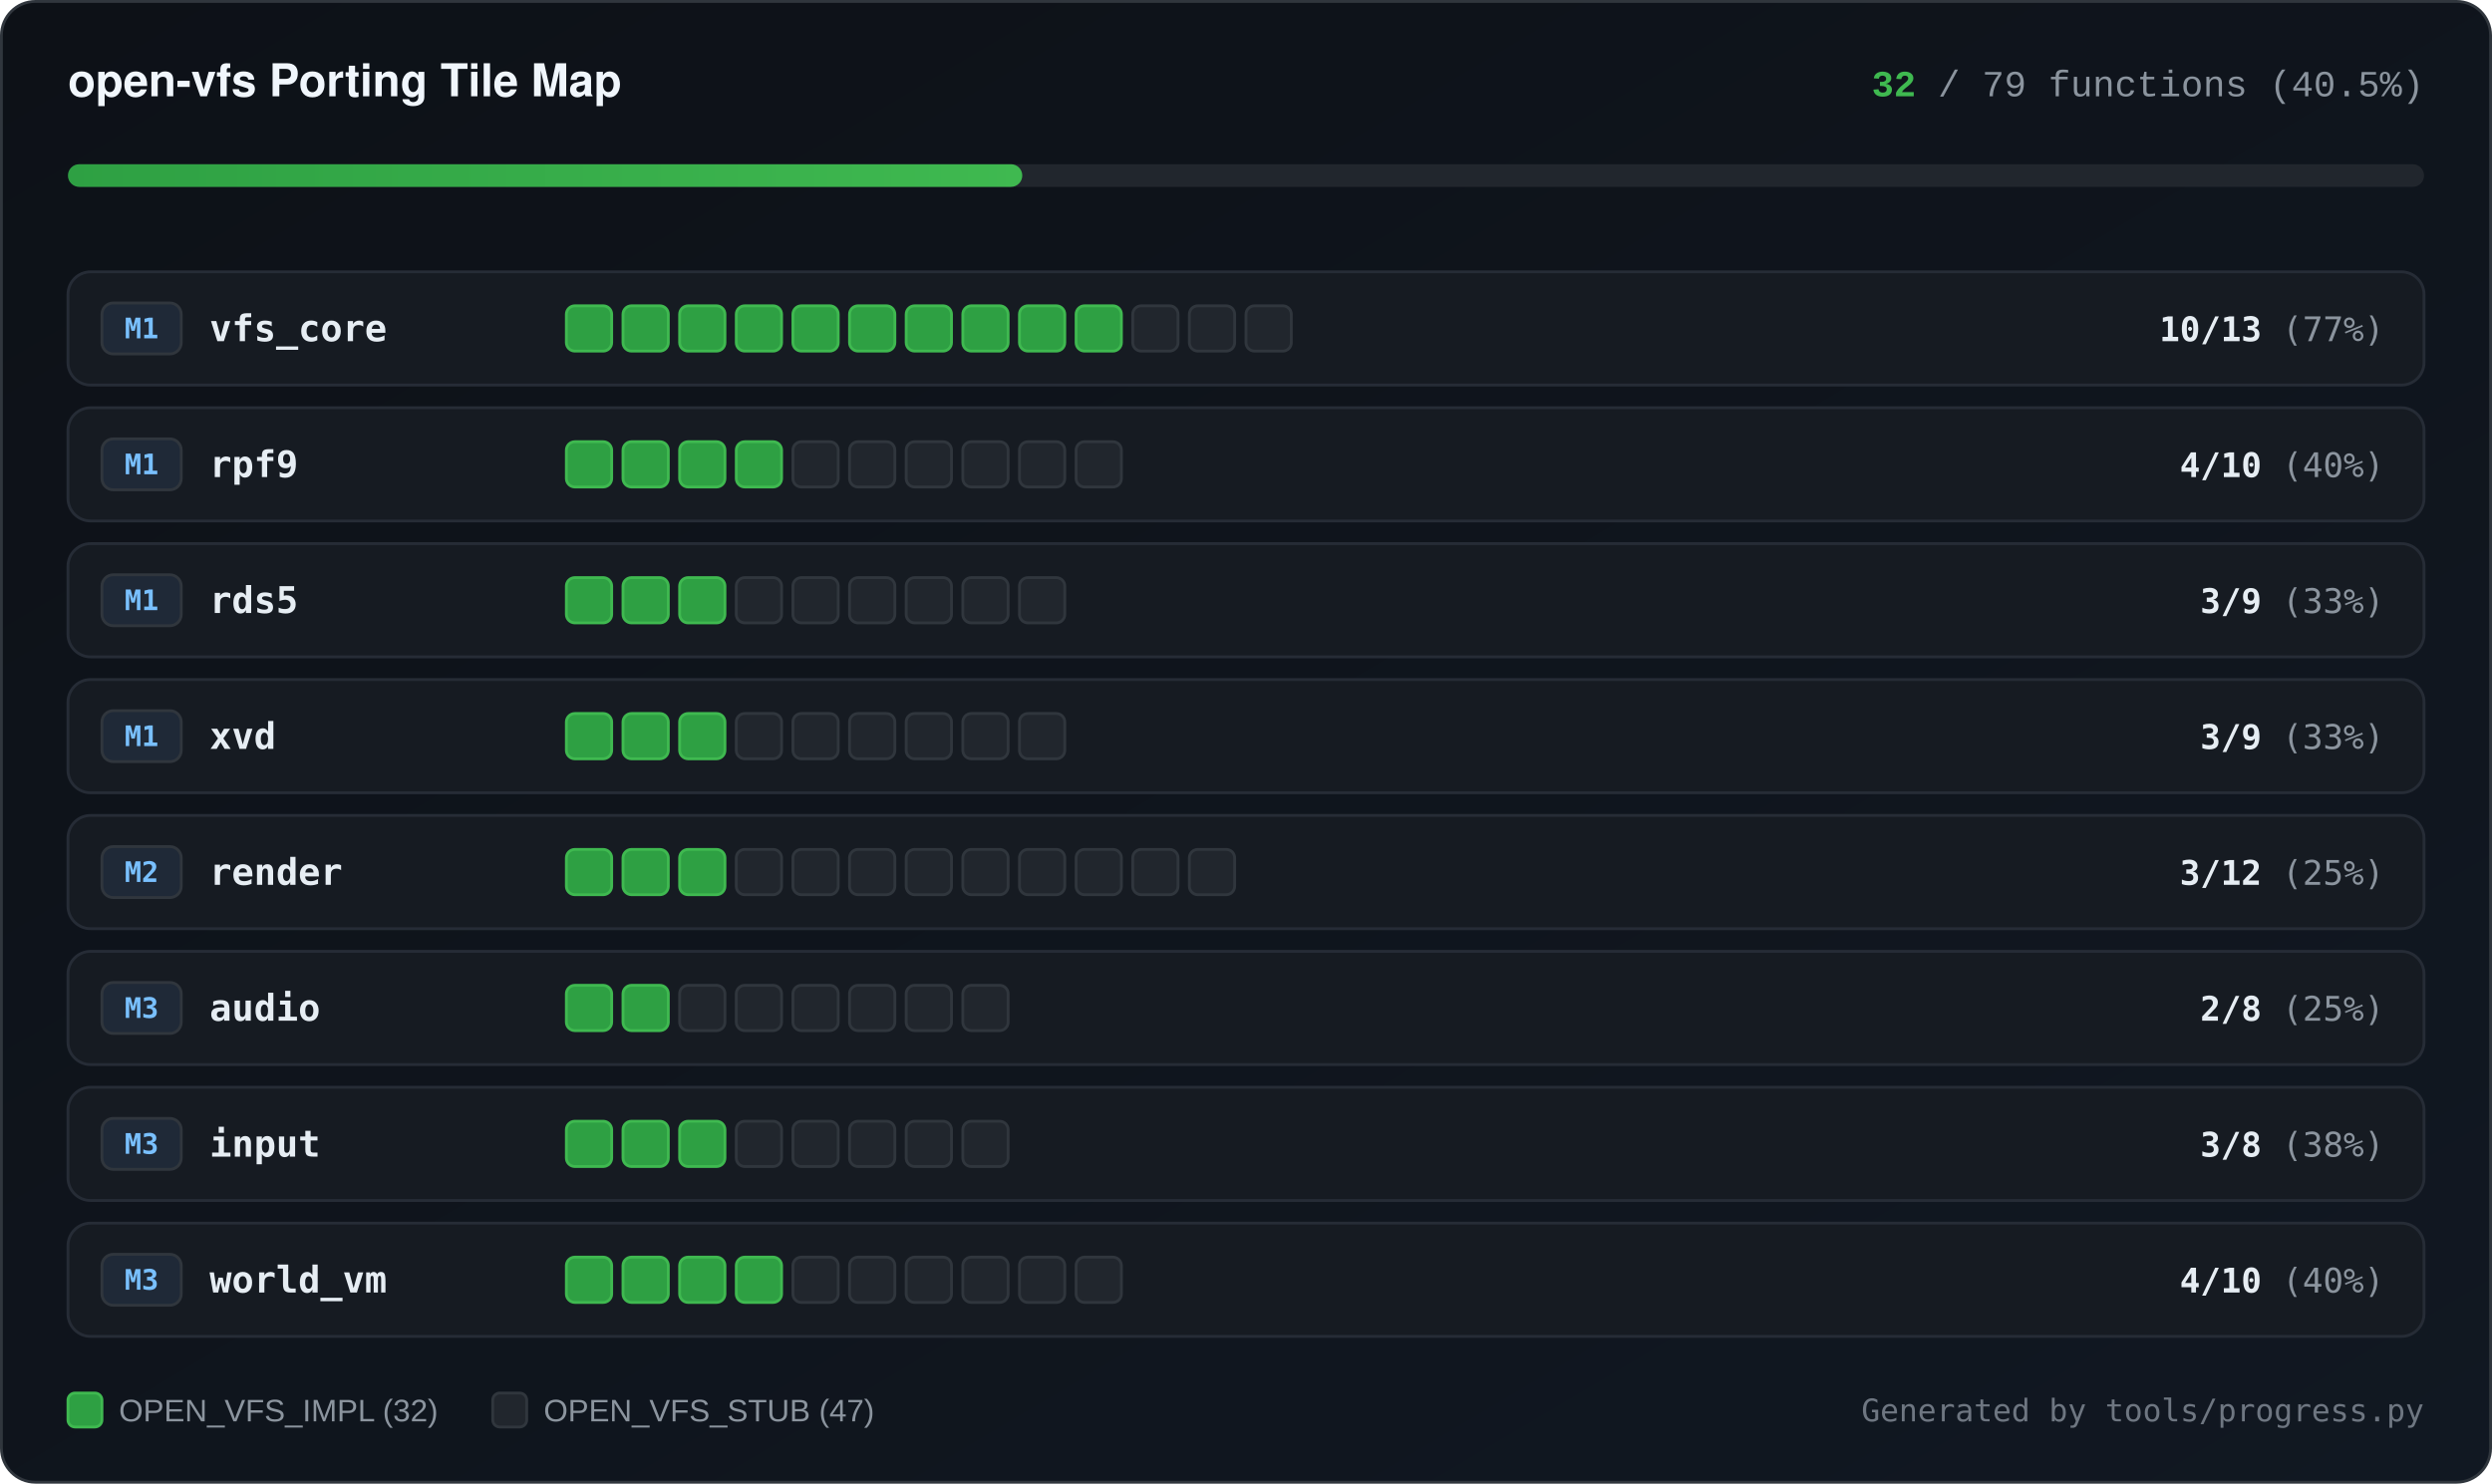
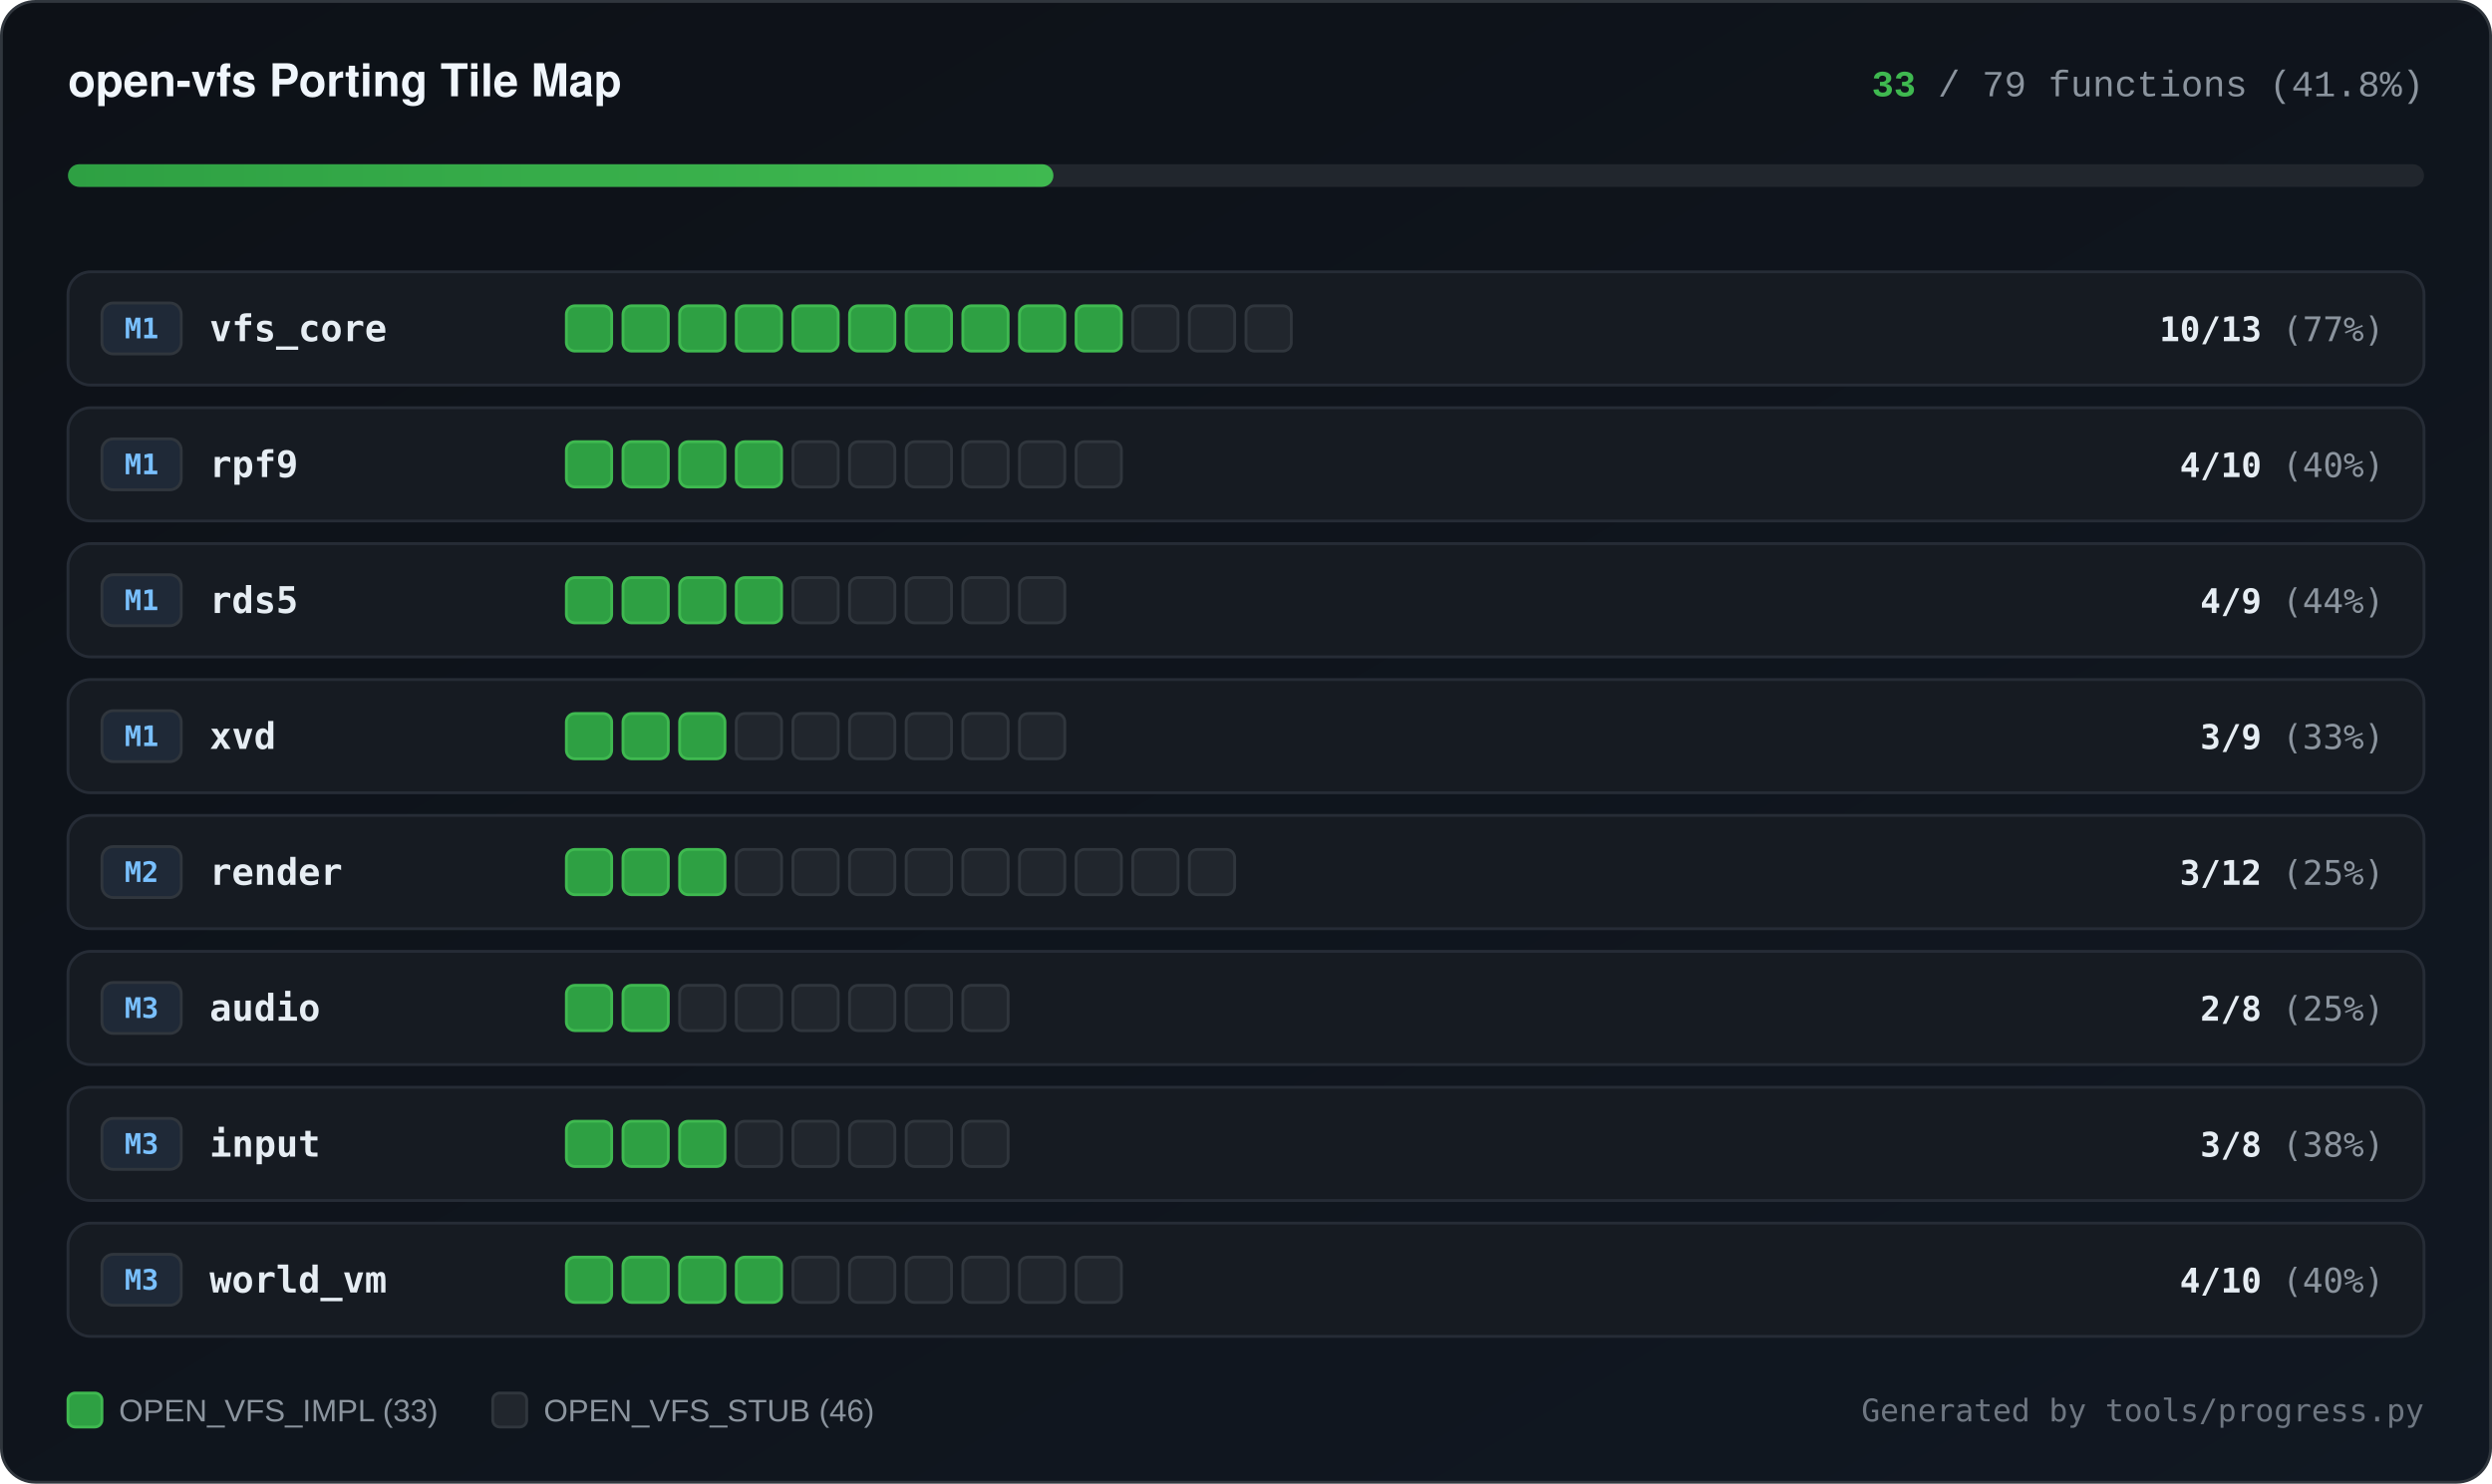
<svg xmlns="http://www.w3.org/2000/svg" width="880" height="524" viewBox="0 0 880 524" role="img" aria-label="open-vfs subsystem implementation progress">
  <defs>
    <linearGradient id="bgGrad" x1="0%" y1="0%" x2="100%" y2="100%">
      <stop offset="0%" stop-color="#0d1117" />
      <stop offset="100%" stop-color="#111822" />
    </linearGradient>
    <linearGradient id="barGrad" x1="0%" y1="0%" x2="100%" y2="0%">
      <stop offset="0%" stop-color="#2ea043" />
      <stop offset="100%" stop-color="#3fb950" />
    </linearGradient>
  </defs>
  <rect x="0.5" y="0.5" width="879" height="523" rx="12" fill="url(#bgGrad)" stroke="#30363d" stroke-width="1" />
  <text x="24" y="34" fill="#f0f6fc" font-family="ui-sans-serif, -apple-system, BlinkMacSystemFont, Segoe UI, Helvetica, Arial, sans-serif" font-size="16" font-weight="700">open-vfs Porting Tile Map</text>
  <text x="856" y="34" text-anchor="end" fill="#8b949e" font-family="ui-monospace, SFMono-Regular, Consolas, Liberation Mono, Menlo, monospace" font-size="13">
-     <tspan fill="#3fb950" font-weight="700">32</tspan> / 79 functions (40.5%)</text>
+     <tspan fill="#3fb950" font-weight="700">33</tspan> / 79 functions (41.8%)</text>
  <rect x="24" y="58" width="832" height="8" rx="4" fill="#21262d" />
-   <rect x="24" y="58" width="337" height="8" rx="4" fill="url(#barGrad)" />
+   <rect x="24" y="58" width="348" height="8" rx="4" fill="url(#barGrad)" />
  <rect x="24" y="96" width="832" height="40" rx="8" fill="#161b22" stroke="#262c36" stroke-width="1" />
  <rect x="36" y="107" width="28" height="18" rx="4" fill="#1f2937" stroke="#30363d" stroke-width="1" />
  <text x="50" y="119.5" text-anchor="middle" fill="#79c0ff" font-family="ui-monospace, SFMono-Regular, Consolas, monospace" font-size="10" font-weight="700">M1</text>
  <text x="74" y="120.5" fill="#e6edf3" font-family="ui-monospace, SFMono-Regular, Consolas, monospace" font-size="13" font-weight="600">vfs_core</text>
  <rect x="200" y="108" width="16" height="16" rx="3" fill="#2ea043" stroke="#3fb950" stroke-width="1" />
  <rect x="220" y="108" width="16" height="16" rx="3" fill="#2ea043" stroke="#3fb950" stroke-width="1" />
  <rect x="240" y="108" width="16" height="16" rx="3" fill="#2ea043" stroke="#3fb950" stroke-width="1" />
  <rect x="260" y="108" width="16" height="16" rx="3" fill="#2ea043" stroke="#3fb950" stroke-width="1" />
  <rect x="280" y="108" width="16" height="16" rx="3" fill="#2ea043" stroke="#3fb950" stroke-width="1" />
  <rect x="300" y="108" width="16" height="16" rx="3" fill="#2ea043" stroke="#3fb950" stroke-width="1" />
  <rect x="320" y="108" width="16" height="16" rx="3" fill="#2ea043" stroke="#3fb950" stroke-width="1" />
  <rect x="340" y="108" width="16" height="16" rx="3" fill="#2ea043" stroke="#3fb950" stroke-width="1" />
  <rect x="360" y="108" width="16" height="16" rx="3" fill="#2ea043" stroke="#3fb950" stroke-width="1" />
  <rect x="380" y="108" width="16" height="16" rx="3" fill="#2ea043" stroke="#3fb950" stroke-width="1" />
  <rect x="400" y="108" width="16" height="16" rx="3" fill="#21262d" stroke="#30363d" stroke-width="1" />
  <rect x="420" y="108" width="16" height="16" rx="3" fill="#21262d" stroke="#30363d" stroke-width="1" />
  <rect x="440" y="108" width="16" height="16" rx="3" fill="#21262d" stroke="#30363d" stroke-width="1" />
  <text x="842" y="120.5" text-anchor="end" fill="#8b949e" font-family="ui-monospace, SFMono-Regular, Consolas, monospace" font-size="12">
    <tspan fill="#e6edf3" font-weight="600">10/13</tspan> (77%)</text>
  <rect x="24" y="144" width="832" height="40" rx="8" fill="#161b22" stroke="#262c36" stroke-width="1" />
  <rect x="36" y="155" width="28" height="18" rx="4" fill="#1f2937" stroke="#30363d" stroke-width="1" />
  <text x="50" y="167.5" text-anchor="middle" fill="#79c0ff" font-family="ui-monospace, SFMono-Regular, Consolas, monospace" font-size="10" font-weight="700">M1</text>
  <text x="74" y="168.5" fill="#e6edf3" font-family="ui-monospace, SFMono-Regular, Consolas, monospace" font-size="13" font-weight="600">rpf9</text>
  <rect x="200" y="156" width="16" height="16" rx="3" fill="#2ea043" stroke="#3fb950" stroke-width="1" />
  <rect x="220" y="156" width="16" height="16" rx="3" fill="#2ea043" stroke="#3fb950" stroke-width="1" />
  <rect x="240" y="156" width="16" height="16" rx="3" fill="#2ea043" stroke="#3fb950" stroke-width="1" />
  <rect x="260" y="156" width="16" height="16" rx="3" fill="#2ea043" stroke="#3fb950" stroke-width="1" />
  <rect x="280" y="156" width="16" height="16" rx="3" fill="#21262d" stroke="#30363d" stroke-width="1" />
  <rect x="300" y="156" width="16" height="16" rx="3" fill="#21262d" stroke="#30363d" stroke-width="1" />
  <rect x="320" y="156" width="16" height="16" rx="3" fill="#21262d" stroke="#30363d" stroke-width="1" />
  <rect x="340" y="156" width="16" height="16" rx="3" fill="#21262d" stroke="#30363d" stroke-width="1" />
  <rect x="360" y="156" width="16" height="16" rx="3" fill="#21262d" stroke="#30363d" stroke-width="1" />
  <rect x="380" y="156" width="16" height="16" rx="3" fill="#21262d" stroke="#30363d" stroke-width="1" />
  <text x="842" y="168.5" text-anchor="end" fill="#8b949e" font-family="ui-monospace, SFMono-Regular, Consolas, monospace" font-size="12">
    <tspan fill="#e6edf3" font-weight="600">4/10</tspan> (40%)</text>
  <rect x="24" y="192" width="832" height="40" rx="8" fill="#161b22" stroke="#262c36" stroke-width="1" />
  <rect x="36" y="203" width="28" height="18" rx="4" fill="#1f2937" stroke="#30363d" stroke-width="1" />
  <text x="50" y="215.5" text-anchor="middle" fill="#79c0ff" font-family="ui-monospace, SFMono-Regular, Consolas, monospace" font-size="10" font-weight="700">M1</text>
  <text x="74" y="216.5" fill="#e6edf3" font-family="ui-monospace, SFMono-Regular, Consolas, monospace" font-size="13" font-weight="600">rds5</text>
  <rect x="200" y="204" width="16" height="16" rx="3" fill="#2ea043" stroke="#3fb950" stroke-width="1" />
  <rect x="220" y="204" width="16" height="16" rx="3" fill="#2ea043" stroke="#3fb950" stroke-width="1" />
  <rect x="240" y="204" width="16" height="16" rx="3" fill="#2ea043" stroke="#3fb950" stroke-width="1" />
-   <rect x="260" y="204" width="16" height="16" rx="3" fill="#21262d" stroke="#30363d" stroke-width="1" />
+   <rect x="260" y="204" width="16" height="16" rx="3" fill="#2ea043" stroke="#3fb950" stroke-width="1" />
  <rect x="280" y="204" width="16" height="16" rx="3" fill="#21262d" stroke="#30363d" stroke-width="1" />
  <rect x="300" y="204" width="16" height="16" rx="3" fill="#21262d" stroke="#30363d" stroke-width="1" />
  <rect x="320" y="204" width="16" height="16" rx="3" fill="#21262d" stroke="#30363d" stroke-width="1" />
  <rect x="340" y="204" width="16" height="16" rx="3" fill="#21262d" stroke="#30363d" stroke-width="1" />
  <rect x="360" y="204" width="16" height="16" rx="3" fill="#21262d" stroke="#30363d" stroke-width="1" />
  <text x="842" y="216.5" text-anchor="end" fill="#8b949e" font-family="ui-monospace, SFMono-Regular, Consolas, monospace" font-size="12">
-     <tspan fill="#e6edf3" font-weight="600">3/9</tspan> (33%)</text>
+     <tspan fill="#e6edf3" font-weight="600">4/9</tspan> (44%)</text>
  <rect x="24" y="240" width="832" height="40" rx="8" fill="#161b22" stroke="#262c36" stroke-width="1" />
  <rect x="36" y="251" width="28" height="18" rx="4" fill="#1f2937" stroke="#30363d" stroke-width="1" />
  <text x="50" y="263.5" text-anchor="middle" fill="#79c0ff" font-family="ui-monospace, SFMono-Regular, Consolas, monospace" font-size="10" font-weight="700">M1</text>
  <text x="74" y="264.5" fill="#e6edf3" font-family="ui-monospace, SFMono-Regular, Consolas, monospace" font-size="13" font-weight="600">xvd</text>
  <rect x="200" y="252" width="16" height="16" rx="3" fill="#2ea043" stroke="#3fb950" stroke-width="1" />
  <rect x="220" y="252" width="16" height="16" rx="3" fill="#2ea043" stroke="#3fb950" stroke-width="1" />
  <rect x="240" y="252" width="16" height="16" rx="3" fill="#2ea043" stroke="#3fb950" stroke-width="1" />
  <rect x="260" y="252" width="16" height="16" rx="3" fill="#21262d" stroke="#30363d" stroke-width="1" />
  <rect x="280" y="252" width="16" height="16" rx="3" fill="#21262d" stroke="#30363d" stroke-width="1" />
  <rect x="300" y="252" width="16" height="16" rx="3" fill="#21262d" stroke="#30363d" stroke-width="1" />
  <rect x="320" y="252" width="16" height="16" rx="3" fill="#21262d" stroke="#30363d" stroke-width="1" />
  <rect x="340" y="252" width="16" height="16" rx="3" fill="#21262d" stroke="#30363d" stroke-width="1" />
  <rect x="360" y="252" width="16" height="16" rx="3" fill="#21262d" stroke="#30363d" stroke-width="1" />
  <text x="842" y="264.5" text-anchor="end" fill="#8b949e" font-family="ui-monospace, SFMono-Regular, Consolas, monospace" font-size="12">
    <tspan fill="#e6edf3" font-weight="600">3/9</tspan> (33%)</text>
  <rect x="24" y="288" width="832" height="40" rx="8" fill="#161b22" stroke="#262c36" stroke-width="1" />
  <rect x="36" y="299" width="28" height="18" rx="4" fill="#1f2937" stroke="#30363d" stroke-width="1" />
  <text x="50" y="311.5" text-anchor="middle" fill="#79c0ff" font-family="ui-monospace, SFMono-Regular, Consolas, monospace" font-size="10" font-weight="700">M2</text>
  <text x="74" y="312.5" fill="#e6edf3" font-family="ui-monospace, SFMono-Regular, Consolas, monospace" font-size="13" font-weight="600">render</text>
  <rect x="200" y="300" width="16" height="16" rx="3" fill="#2ea043" stroke="#3fb950" stroke-width="1" />
  <rect x="220" y="300" width="16" height="16" rx="3" fill="#2ea043" stroke="#3fb950" stroke-width="1" />
  <rect x="240" y="300" width="16" height="16" rx="3" fill="#2ea043" stroke="#3fb950" stroke-width="1" />
  <rect x="260" y="300" width="16" height="16" rx="3" fill="#21262d" stroke="#30363d" stroke-width="1" />
  <rect x="280" y="300" width="16" height="16" rx="3" fill="#21262d" stroke="#30363d" stroke-width="1" />
  <rect x="300" y="300" width="16" height="16" rx="3" fill="#21262d" stroke="#30363d" stroke-width="1" />
  <rect x="320" y="300" width="16" height="16" rx="3" fill="#21262d" stroke="#30363d" stroke-width="1" />
  <rect x="340" y="300" width="16" height="16" rx="3" fill="#21262d" stroke="#30363d" stroke-width="1" />
  <rect x="360" y="300" width="16" height="16" rx="3" fill="#21262d" stroke="#30363d" stroke-width="1" />
  <rect x="380" y="300" width="16" height="16" rx="3" fill="#21262d" stroke="#30363d" stroke-width="1" />
  <rect x="400" y="300" width="16" height="16" rx="3" fill="#21262d" stroke="#30363d" stroke-width="1" />
  <rect x="420" y="300" width="16" height="16" rx="3" fill="#21262d" stroke="#30363d" stroke-width="1" />
  <text x="842" y="312.5" text-anchor="end" fill="#8b949e" font-family="ui-monospace, SFMono-Regular, Consolas, monospace" font-size="12">
    <tspan fill="#e6edf3" font-weight="600">3/12</tspan> (25%)</text>
  <rect x="24" y="336" width="832" height="40" rx="8" fill="#161b22" stroke="#262c36" stroke-width="1" />
  <rect x="36" y="347" width="28" height="18" rx="4" fill="#1f2937" stroke="#30363d" stroke-width="1" />
  <text x="50" y="359.5" text-anchor="middle" fill="#79c0ff" font-family="ui-monospace, SFMono-Regular, Consolas, monospace" font-size="10" font-weight="700">M3</text>
  <text x="74" y="360.5" fill="#e6edf3" font-family="ui-monospace, SFMono-Regular, Consolas, monospace" font-size="13" font-weight="600">audio</text>
  <rect x="200" y="348" width="16" height="16" rx="3" fill="#2ea043" stroke="#3fb950" stroke-width="1" />
  <rect x="220" y="348" width="16" height="16" rx="3" fill="#2ea043" stroke="#3fb950" stroke-width="1" />
  <rect x="240" y="348" width="16" height="16" rx="3" fill="#21262d" stroke="#30363d" stroke-width="1" />
  <rect x="260" y="348" width="16" height="16" rx="3" fill="#21262d" stroke="#30363d" stroke-width="1" />
  <rect x="280" y="348" width="16" height="16" rx="3" fill="#21262d" stroke="#30363d" stroke-width="1" />
  <rect x="300" y="348" width="16" height="16" rx="3" fill="#21262d" stroke="#30363d" stroke-width="1" />
  <rect x="320" y="348" width="16" height="16" rx="3" fill="#21262d" stroke="#30363d" stroke-width="1" />
  <rect x="340" y="348" width="16" height="16" rx="3" fill="#21262d" stroke="#30363d" stroke-width="1" />
  <text x="842" y="360.5" text-anchor="end" fill="#8b949e" font-family="ui-monospace, SFMono-Regular, Consolas, monospace" font-size="12">
    <tspan fill="#e6edf3" font-weight="600">2/8</tspan> (25%)</text>
  <rect x="24" y="384" width="832" height="40" rx="8" fill="#161b22" stroke="#262c36" stroke-width="1" />
  <rect x="36" y="395" width="28" height="18" rx="4" fill="#1f2937" stroke="#30363d" stroke-width="1" />
  <text x="50" y="407.5" text-anchor="middle" fill="#79c0ff" font-family="ui-monospace, SFMono-Regular, Consolas, monospace" font-size="10" font-weight="700">M3</text>
  <text x="74" y="408.5" fill="#e6edf3" font-family="ui-monospace, SFMono-Regular, Consolas, monospace" font-size="13" font-weight="600">input</text>
  <rect x="200" y="396" width="16" height="16" rx="3" fill="#2ea043" stroke="#3fb950" stroke-width="1" />
  <rect x="220" y="396" width="16" height="16" rx="3" fill="#2ea043" stroke="#3fb950" stroke-width="1" />
  <rect x="240" y="396" width="16" height="16" rx="3" fill="#2ea043" stroke="#3fb950" stroke-width="1" />
  <rect x="260" y="396" width="16" height="16" rx="3" fill="#21262d" stroke="#30363d" stroke-width="1" />
  <rect x="280" y="396" width="16" height="16" rx="3" fill="#21262d" stroke="#30363d" stroke-width="1" />
  <rect x="300" y="396" width="16" height="16" rx="3" fill="#21262d" stroke="#30363d" stroke-width="1" />
  <rect x="320" y="396" width="16" height="16" rx="3" fill="#21262d" stroke="#30363d" stroke-width="1" />
  <rect x="340" y="396" width="16" height="16" rx="3" fill="#21262d" stroke="#30363d" stroke-width="1" />
  <text x="842" y="408.5" text-anchor="end" fill="#8b949e" font-family="ui-monospace, SFMono-Regular, Consolas, monospace" font-size="12">
    <tspan fill="#e6edf3" font-weight="600">3/8</tspan> (38%)</text>
  <rect x="24" y="432" width="832" height="40" rx="8" fill="#161b22" stroke="#262c36" stroke-width="1" />
  <rect x="36" y="443" width="28" height="18" rx="4" fill="#1f2937" stroke="#30363d" stroke-width="1" />
  <text x="50" y="455.5" text-anchor="middle" fill="#79c0ff" font-family="ui-monospace, SFMono-Regular, Consolas, monospace" font-size="10" font-weight="700">M3</text>
  <text x="74" y="456.5" fill="#e6edf3" font-family="ui-monospace, SFMono-Regular, Consolas, monospace" font-size="13" font-weight="600">world_vm</text>
  <rect x="200" y="444" width="16" height="16" rx="3" fill="#2ea043" stroke="#3fb950" stroke-width="1" />
  <rect x="220" y="444" width="16" height="16" rx="3" fill="#2ea043" stroke="#3fb950" stroke-width="1" />
  <rect x="240" y="444" width="16" height="16" rx="3" fill="#2ea043" stroke="#3fb950" stroke-width="1" />
  <rect x="260" y="444" width="16" height="16" rx="3" fill="#2ea043" stroke="#3fb950" stroke-width="1" />
  <rect x="280" y="444" width="16" height="16" rx="3" fill="#21262d" stroke="#30363d" stroke-width="1" />
  <rect x="300" y="444" width="16" height="16" rx="3" fill="#21262d" stroke="#30363d" stroke-width="1" />
  <rect x="320" y="444" width="16" height="16" rx="3" fill="#21262d" stroke="#30363d" stroke-width="1" />
  <rect x="340" y="444" width="16" height="16" rx="3" fill="#21262d" stroke="#30363d" stroke-width="1" />
  <rect x="360" y="444" width="16" height="16" rx="3" fill="#21262d" stroke="#30363d" stroke-width="1" />
  <rect x="380" y="444" width="16" height="16" rx="3" fill="#21262d" stroke="#30363d" stroke-width="1" />
  <text x="842" y="456.5" text-anchor="end" fill="#8b949e" font-family="ui-monospace, SFMono-Regular, Consolas, monospace" font-size="12">
    <tspan fill="#e6edf3" font-weight="600">4/10</tspan> (40%)</text>
  <rect x="24" y="492" width="12" height="12" rx="2.5" fill="#2ea043" stroke="#3fb950" stroke-width="1" />
-   <text x="42" y="502" fill="#8b949e" font-family="ui-sans-serif, Segoe UI, Arial, sans-serif" font-size="11">OPEN_VFS_IMPL (32)</text>
+   <text x="42" y="502" fill="#8b949e" font-family="ui-sans-serif, Segoe UI, Arial, sans-serif" font-size="11">OPEN_VFS_IMPL (33)</text>
  <rect x="174" y="492" width="12" height="12" rx="2.5" fill="#21262d" stroke="#30363d" stroke-width="1" />
-   <text x="192" y="502" fill="#8b949e" font-family="ui-sans-serif, Segoe UI, Arial, sans-serif" font-size="11">OPEN_VFS_STUB (47)</text>
+   <text x="192" y="502" fill="#8b949e" font-family="ui-sans-serif, Segoe UI, Arial, sans-serif" font-size="11">OPEN_VFS_STUB (46)</text>
  <text x="856" y="502" text-anchor="end" fill="#6e7681" font-family="ui-monospace, SFMono-Regular, Consolas, monospace" font-size="11">Generated by tools/progress.py</text>
</svg>
